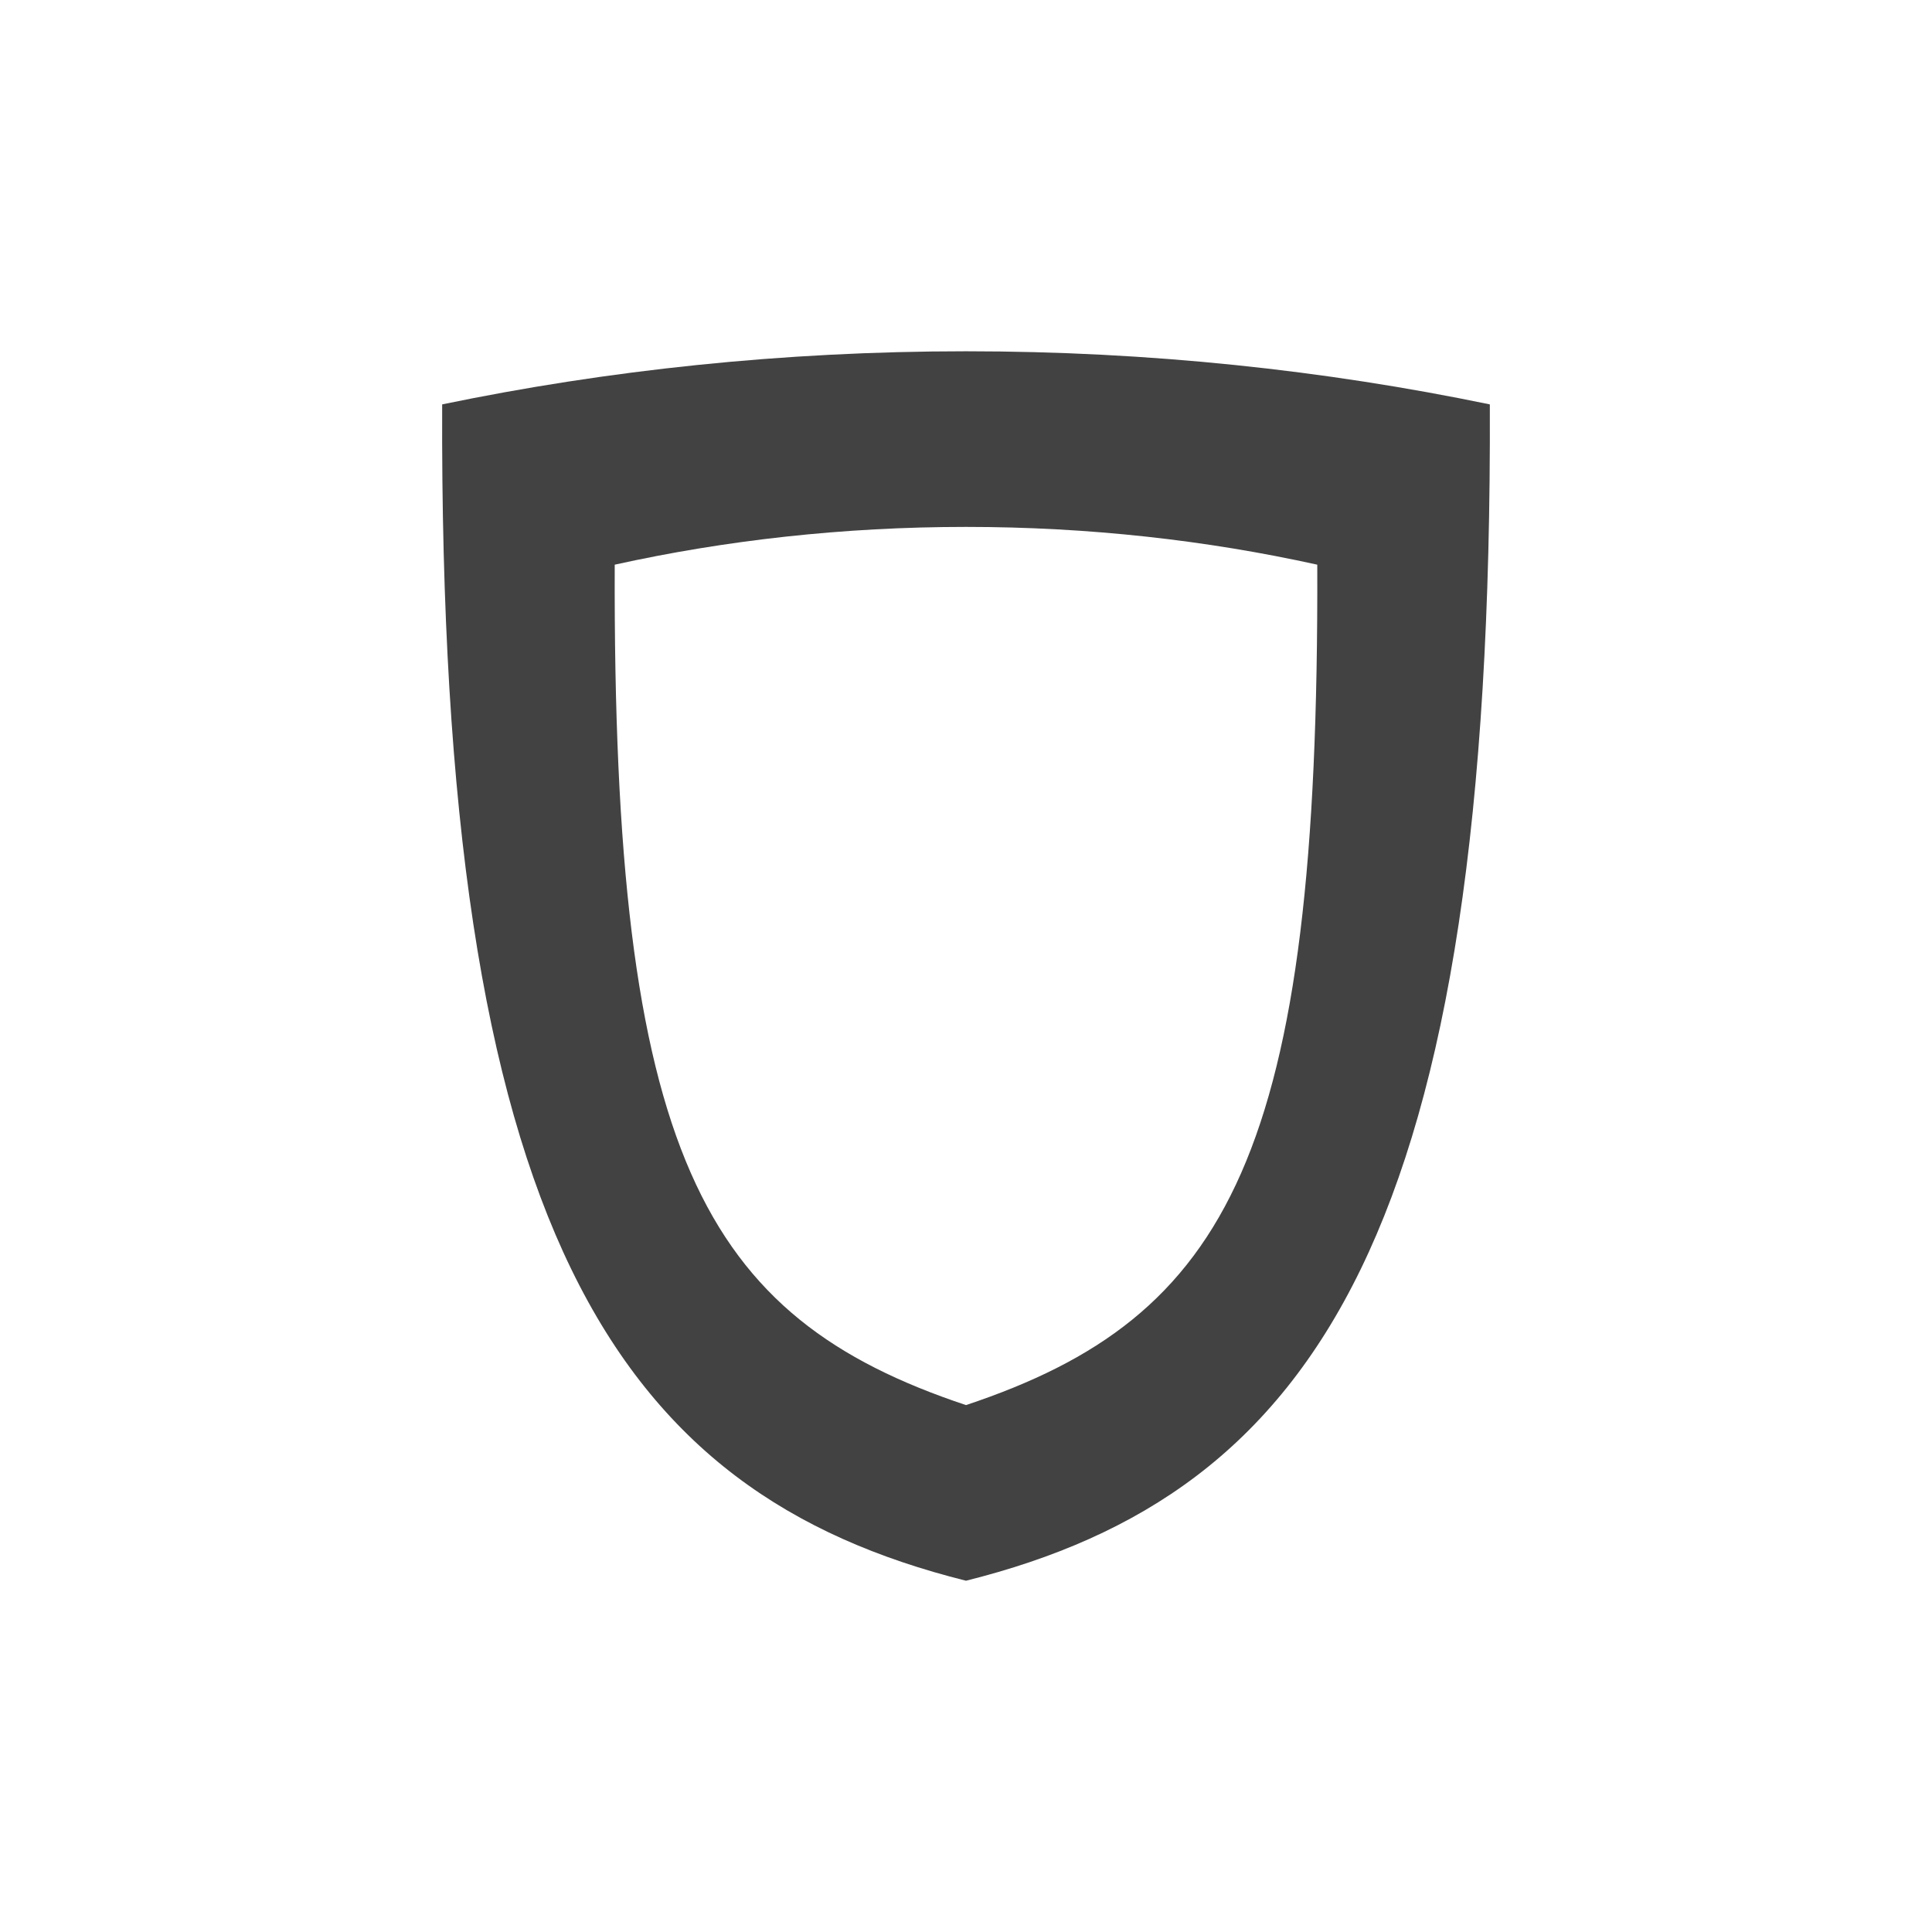
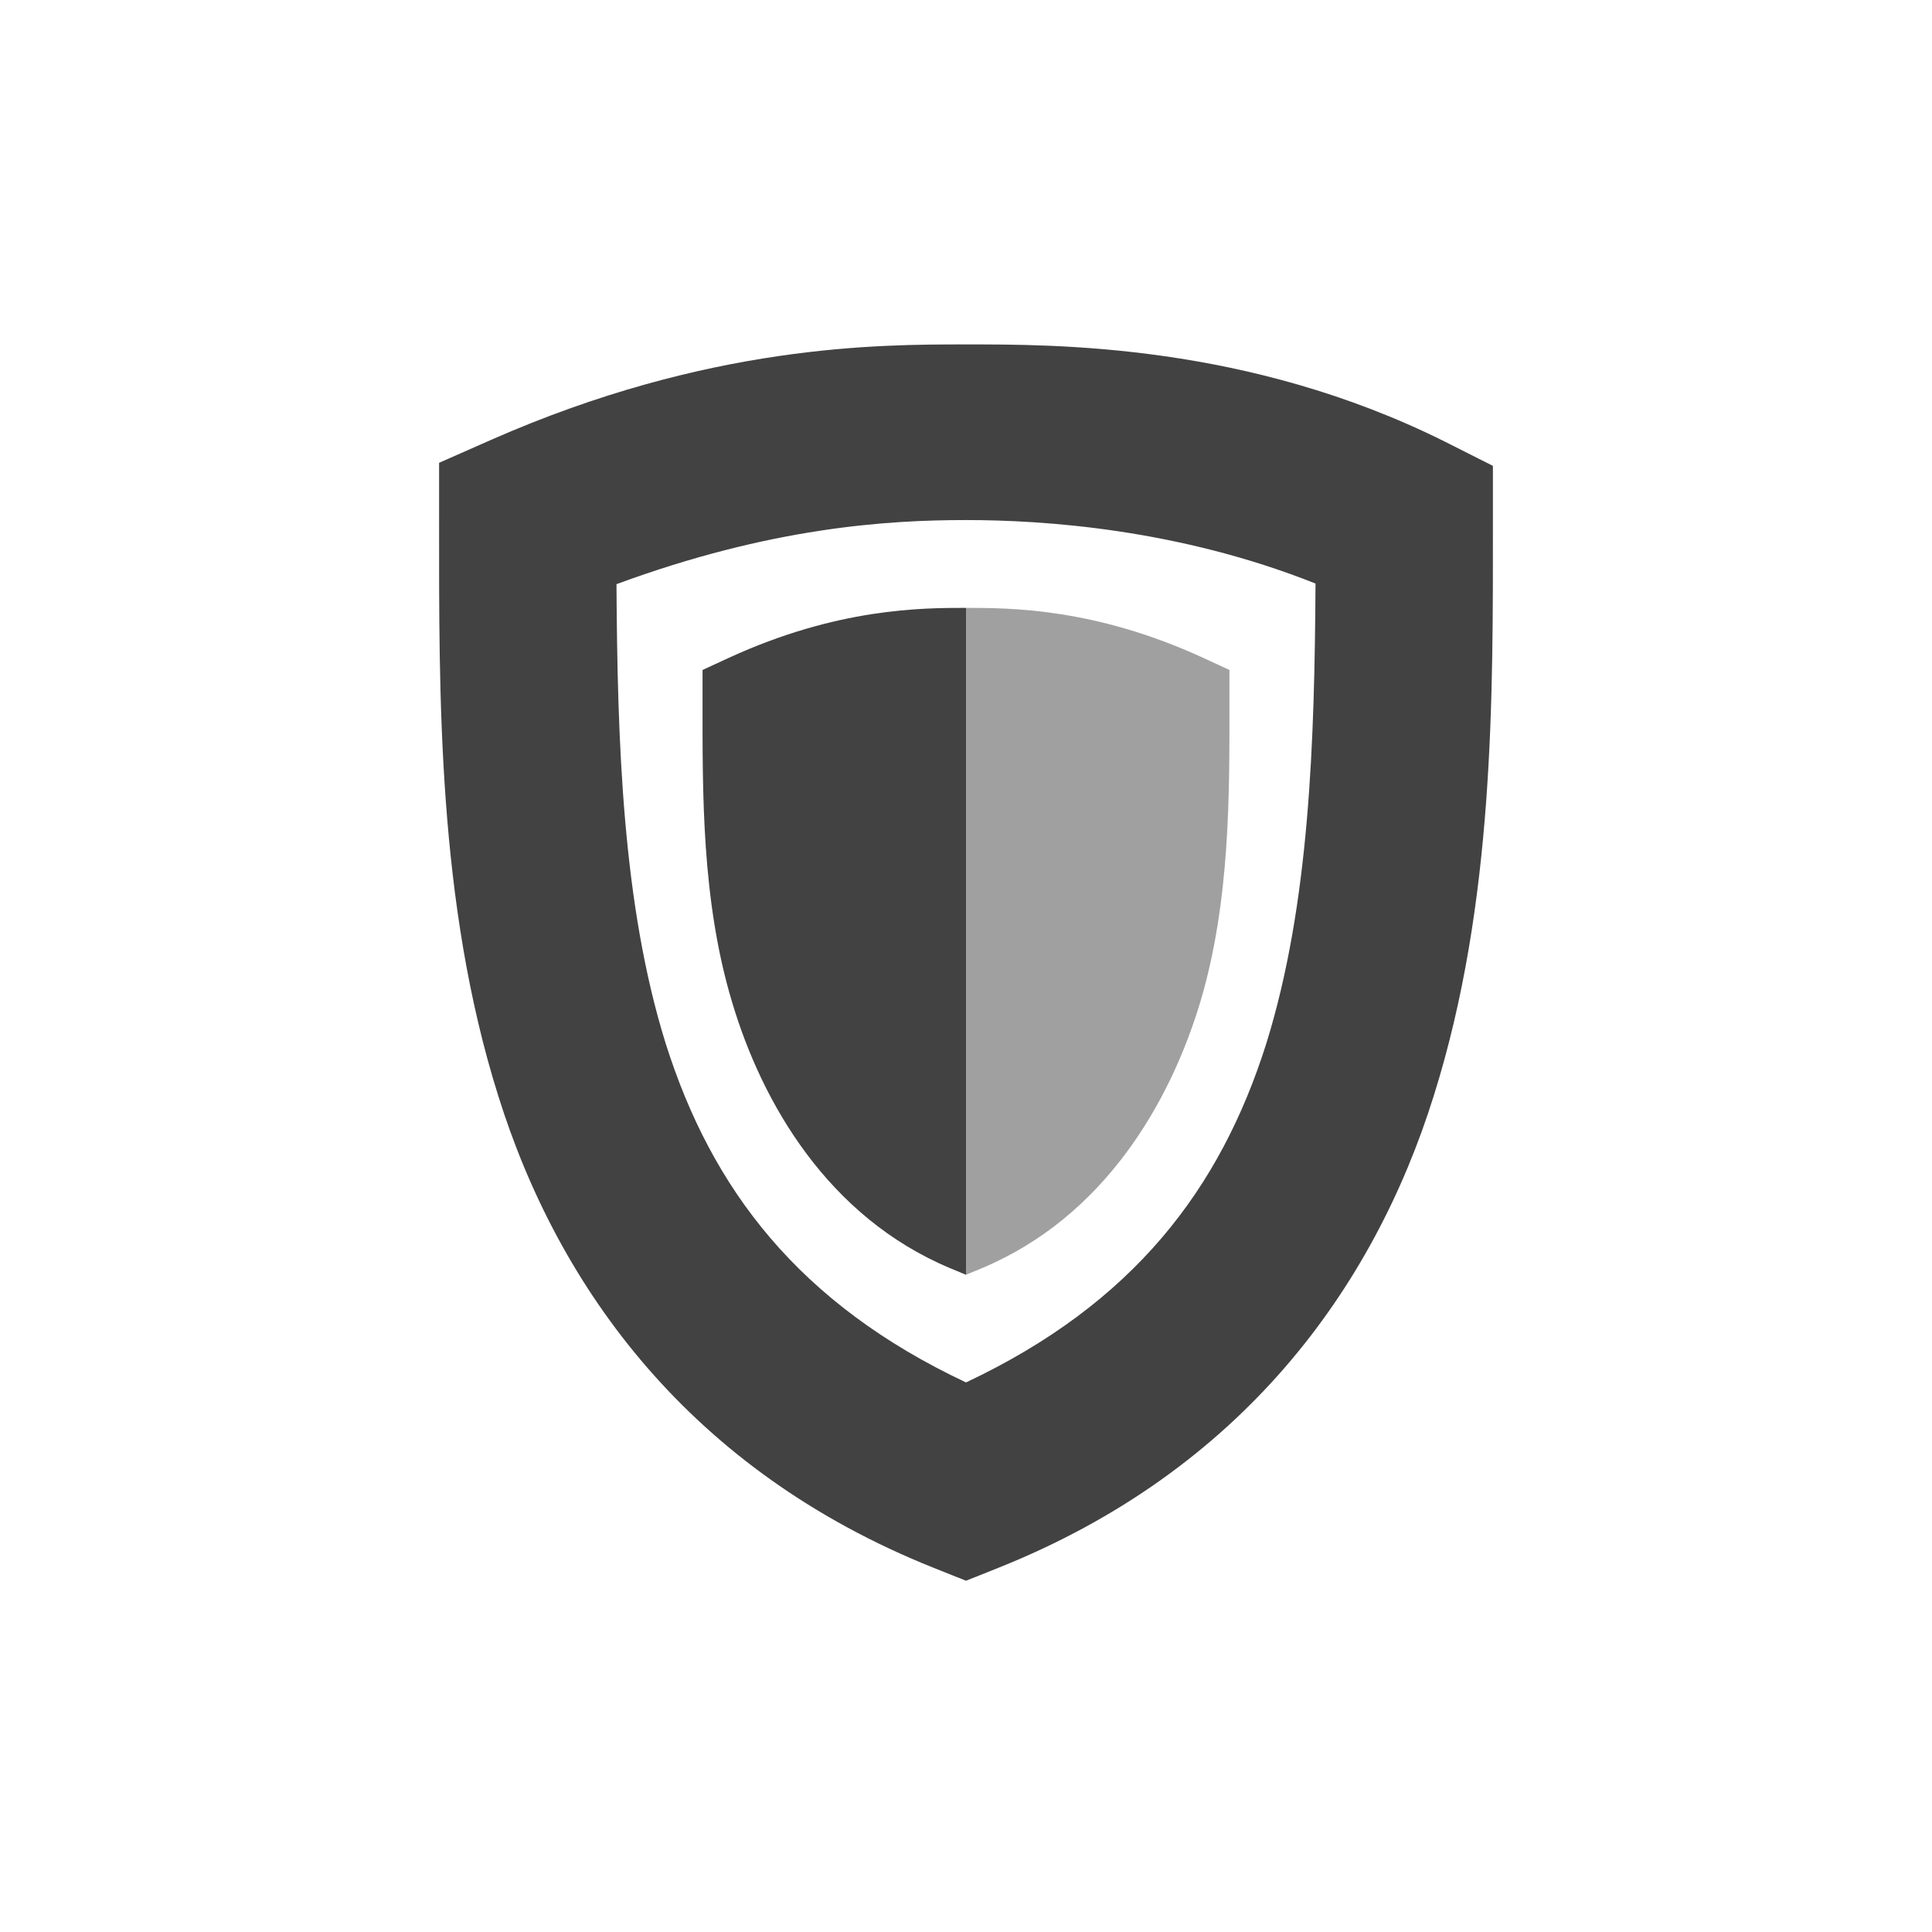
<svg xmlns="http://www.w3.org/2000/svg" width="22px" height="22px" viewBox="0 0 22 22" version="1.1">
  <g id="surface1">
    <defs>
      <style id="current-color-scheme" type="text/css">
   .ColorScheme-Text { color:#424242; } .ColorScheme-Highlight { color:#eeeeee; }
  </style>
    </defs>
-     <path style="fill:currentColor" class="ColorScheme-Text" d="M 11 4 C 8.914 4 6.914 4.215 5.035 4.605 C 5 14 7 17 11 18 C 15 17 17 14 16.965 4.605 C 15.086 4.215 13.086 4 11 4 Z M 11 6 C 12.398 6 13.742 6.152 15 6.43 C 15.023 13.141 14 15 11 16 C 8 15 6.977 13.141 7 6.43 C 8.258 6.152 9.602 6 11 6 Z M 11 6 " />
+     <path style="fill:currentColor" class="ColorScheme-Text" d="M 11 3.922 C 10.012 3.922 8.07 3.918 5.594 5.008 L 5 5.27 L 5 5.922 C 5 7.922 4.98 10.27 5.672 12.473 C 6.359 14.676 7.863 16.746 10.629 17.852 L 11 18 L 11.371 17.852 C 14.137 16.746 15.641 14.676 16.328 12.473 C 17.02 10.27 17 7.922 17 5.922 L 17 5.305 L 16.449 5.027 C 14.207 3.91 12 3.922 11 3.922 Z M 11 5.922 C 11.887 5.922 13.418 6.023 14.98 6.645 C 14.969 8.434 14.914 10.289 14.422 11.875 C 13.898 13.539 12.906 14.844 11 15.742 C 9.094 14.844 8.102 13.539 7.578 11.875 C 7.086 10.293 7.031 8.441 7.02 6.652 C 8.777 6.004 10.105 5.922 11 5.922 Z M 11 6.922 C 10.504 6.922 9.535 6.922 8.297 7.492 L 8 7.629 L 8 7.973 C 8 9.023 7.988 10.254 8.336 11.41 C 8.68 12.566 9.43 13.855 10.812 14.438 L 11 14.516 Z M 11 6.922 " />
+     <defs>
+       <style id="current-color-scheme" type="text/css">
+    .ColorScheme-Text { color:#424242; } .ColorScheme-Highlight { color:#eeeeee; }
+   </style>
+     </defs>
+     <path style="fill:currentColor;fill-opacity:0.5" class="ColorScheme-Text" d="M 11 6.922 C 11.496 6.922 12.465 6.922 13.703 7.492 L 14 7.629 L 14 7.973 C 14 9.023 14.012 10.254 13.668 11.41 C 13.32 12.566 12.57 13.855 11.188 14.438 L 11 14.516 Z M 11 6.922 " />
  </g>
</svg>
